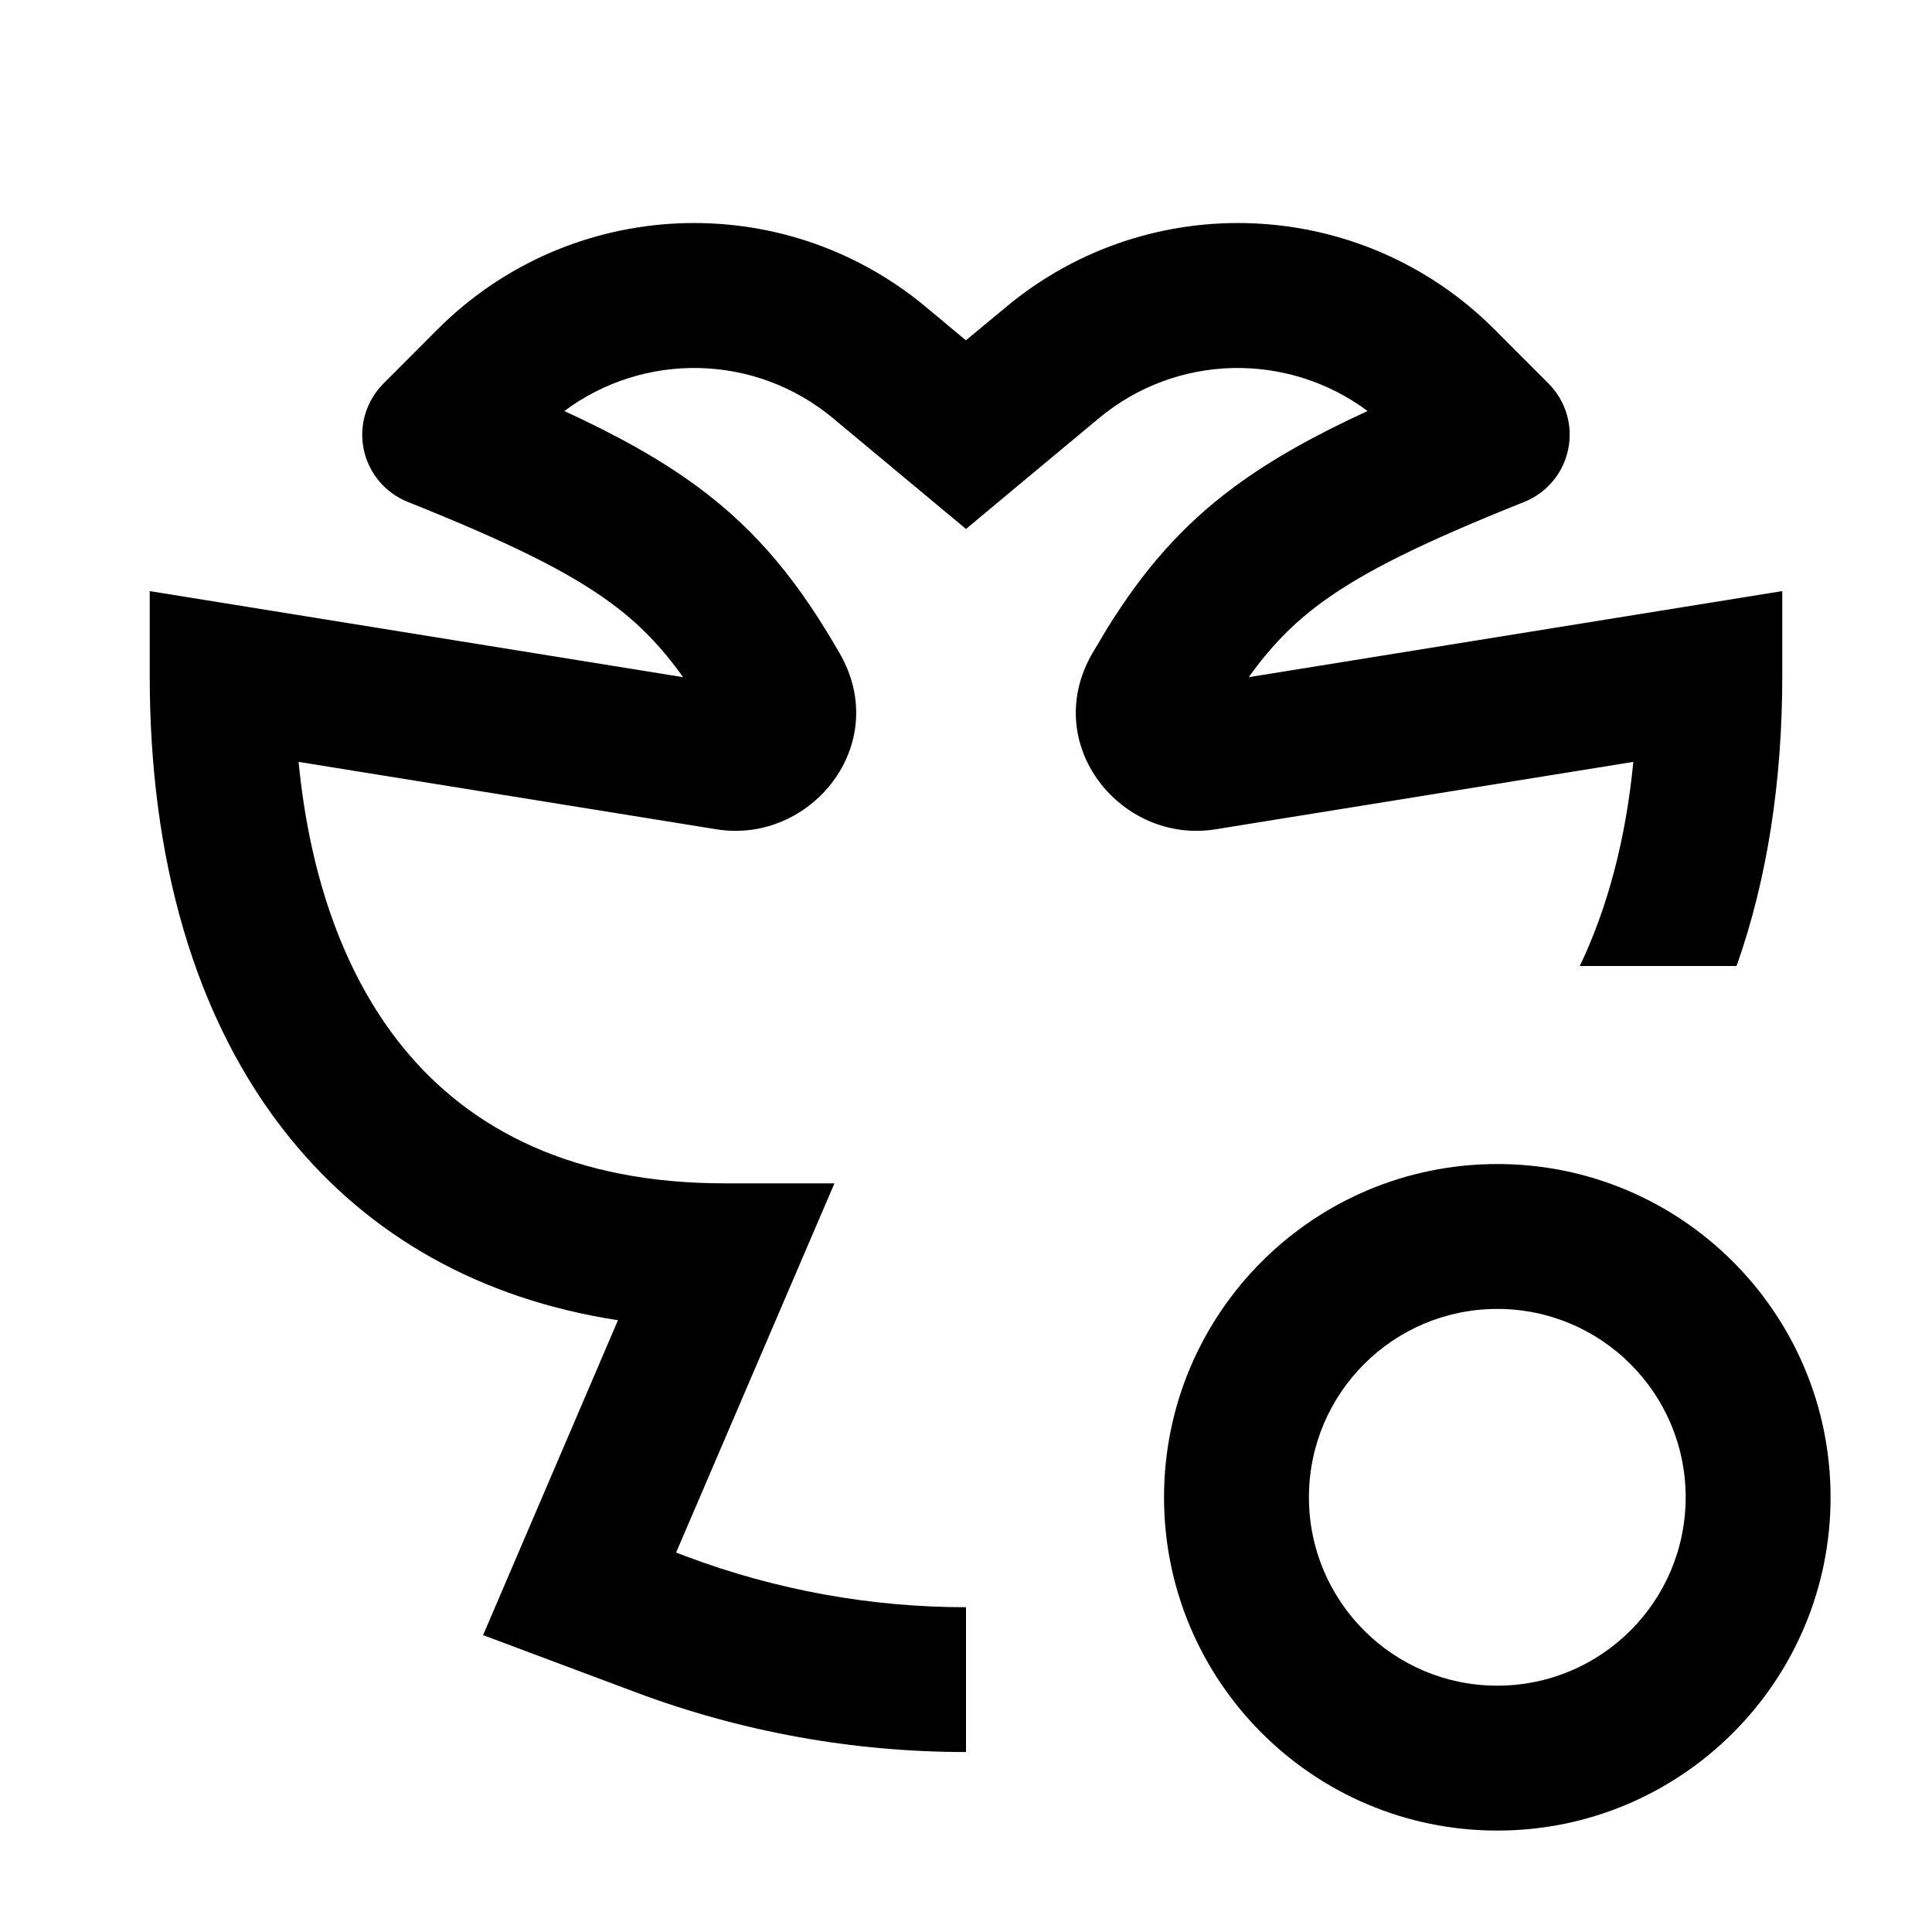
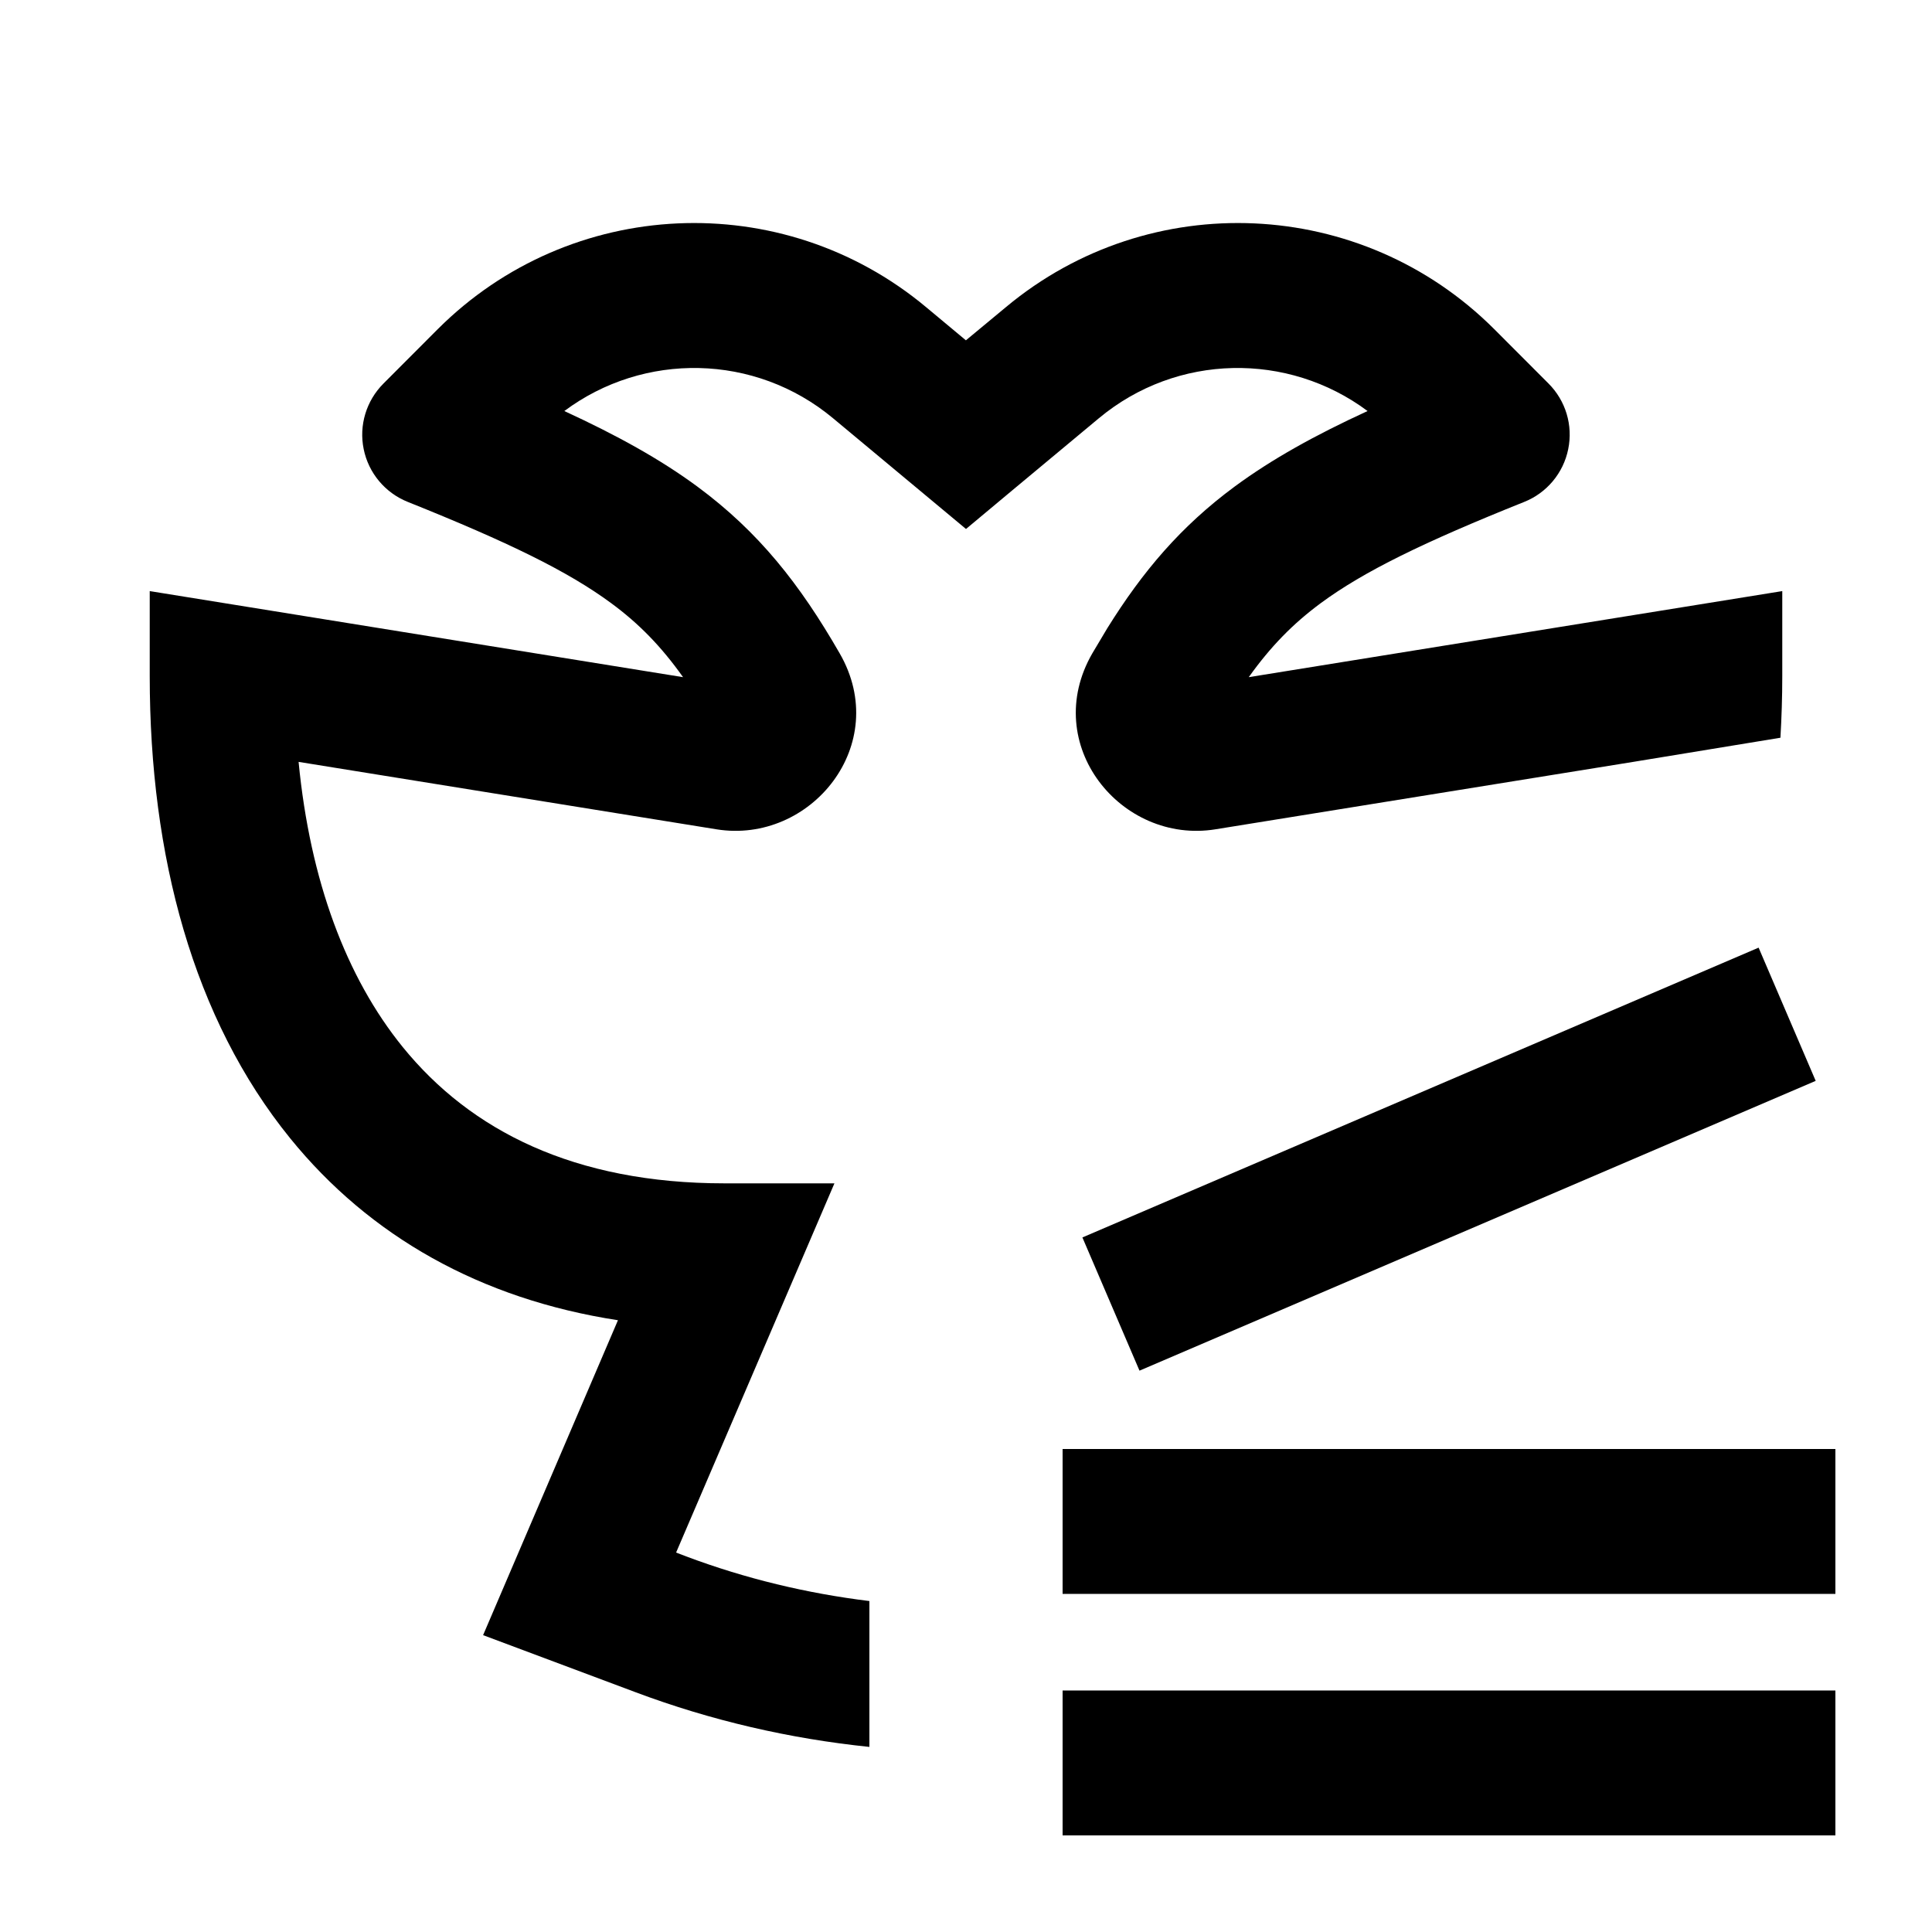
<svg xmlns="http://www.w3.org/2000/svg" width="20" height="20" viewBox="0 0 20 20" fill="none">
  <rect width="20" height="20" fill="none" />
-   <path d="M15.5 12.05C17.405 12.05 18.95 13.595 18.95 15.5C18.95 17.405 17.405 18.95 15.5 18.95C13.595 18.95 12.05 17.405 12.05 15.5C12.05 13.595 13.595 12.05 15.5 12.05ZM15.5 13.55C14.423 13.55 13.55 14.423 13.55 15.5C13.55 16.577 14.423 17.45 15.5 17.45C16.577 17.45 17.45 16.577 17.45 15.5C17.45 14.423 16.577 13.55 15.5 13.55Z" fill="#000000" />
-   <path d="M10.415 3.178C11.905 1.936 14.096 2.036 15.468 3.407L16.03 3.97C16.208 4.148 16.285 4.404 16.234 4.65C16.184 4.897 16.012 5.103 15.778 5.196C14.737 5.613 14.118 5.915 13.672 6.244C13.384 6.457 13.154 6.692 12.927 7.01L18.45 6.119V7C18.45 8.075 18.298 9.093 17.977 10H16.354C16.639 9.404 16.83 8.695 16.908 7.887L12.582 8.585C11.607 8.742 10.763 7.707 11.308 6.763L11.463 6.503C11.83 5.913 12.225 5.448 12.781 5.037C13.166 4.753 13.615 4.504 14.157 4.255C13.335 3.642 12.184 3.656 11.375 4.33L10.479 5.076L10 5.476L8.624 4.33C7.815 3.656 6.663 3.642 5.842 4.255C6.384 4.505 6.834 4.753 7.219 5.037C7.855 5.506 8.28 6.047 8.692 6.763C9.237 7.707 8.392 8.742 7.417 8.585L3.091 7.887C3.21 9.117 3.584 10.119 4.17 10.84C4.872 11.704 5.946 12.25 7.5 12.25H8.638L6.999 16.072L7.104 16.112C8.037 16.462 9.019 16.638 10 16.638V18.137C8.84 18.137 7.681 17.931 6.577 17.517L5.001 16.927L6.397 13.667C4.972 13.448 3.826 12.796 3.005 11.785C2 10.548 1.55 8.86 1.55 7V6.119L7.071 7.01C6.845 6.693 6.615 6.456 6.327 6.244C5.881 5.915 5.263 5.613 4.222 5.196C3.988 5.103 3.815 4.897 3.765 4.65C3.714 4.404 3.792 4.148 3.97 3.97L4.532 3.407C5.904 2.036 8.095 1.936 9.585 3.178L9.999 3.523L10.415 3.178Z" fill="#000000" />
+   <path d="M19 19H11V17.5H19V19Z" fill="#000000" />
+   <path d="M10.415 3.178C11.905 1.936 14.096 2.036 15.468 3.407L16.03 3.97C16.208 4.148 16.285 4.403 16.234 4.65C16.184 4.897 16.012 5.103 15.778 5.196C14.737 5.613 14.118 5.915 13.672 6.244C13.384 6.457 13.154 6.692 12.927 7.01L18.45 6.119V7C18.45 7.215 18.443 7.427 18.431 7.637L16.907 7.887L12.582 8.585C11.607 8.742 10.763 7.707 11.308 6.763L11.463 6.503C11.83 5.913 12.225 5.448 12.781 5.037C13.166 4.753 13.615 4.504 14.157 4.255C13.335 3.642 12.184 3.656 11.375 4.33L10.479 5.076L10 5.476L8.624 4.33C7.815 3.656 6.663 3.642 5.842 4.255C6.384 4.505 6.834 4.753 7.219 5.037C7.855 5.507 8.28 6.047 8.692 6.763C9.237 7.707 8.392 8.742 7.417 8.585L3.091 7.887C3.21 9.117 3.584 10.118 4.17 10.84C4.872 11.704 5.945 12.25 7.5 12.25H8.638L6.999 16.072L7.104 16.112C7.719 16.343 8.356 16.495 9 16.574V18.084C8.177 17.999 7.363 17.812 6.577 17.517L5.001 16.927L6.397 13.667C4.972 13.448 3.826 12.796 3.005 11.785C2 10.547 1.55 8.86 1.55 7V6.119L7.071 7.01C6.845 6.692 6.615 6.456 6.327 6.244C5.881 5.915 5.263 5.613 4.222 5.196C3.988 5.103 3.815 4.897 3.765 4.65C3.714 4.403 3.792 4.148 3.97 3.97L4.532 3.407C5.904 2.036 8.095 1.936 9.585 3.178L9.999 3.523L10.415 3.178Z" fill="#000000" />
+   <path d="M19 16.5H11V15H19V16.5Z" fill="#000000" />
+   <path d="M18.796 11.189L11.796 14.189L11.205 12.81L18.205 9.81L18.796 11.189Z" fill="#000000" />
</svg>
